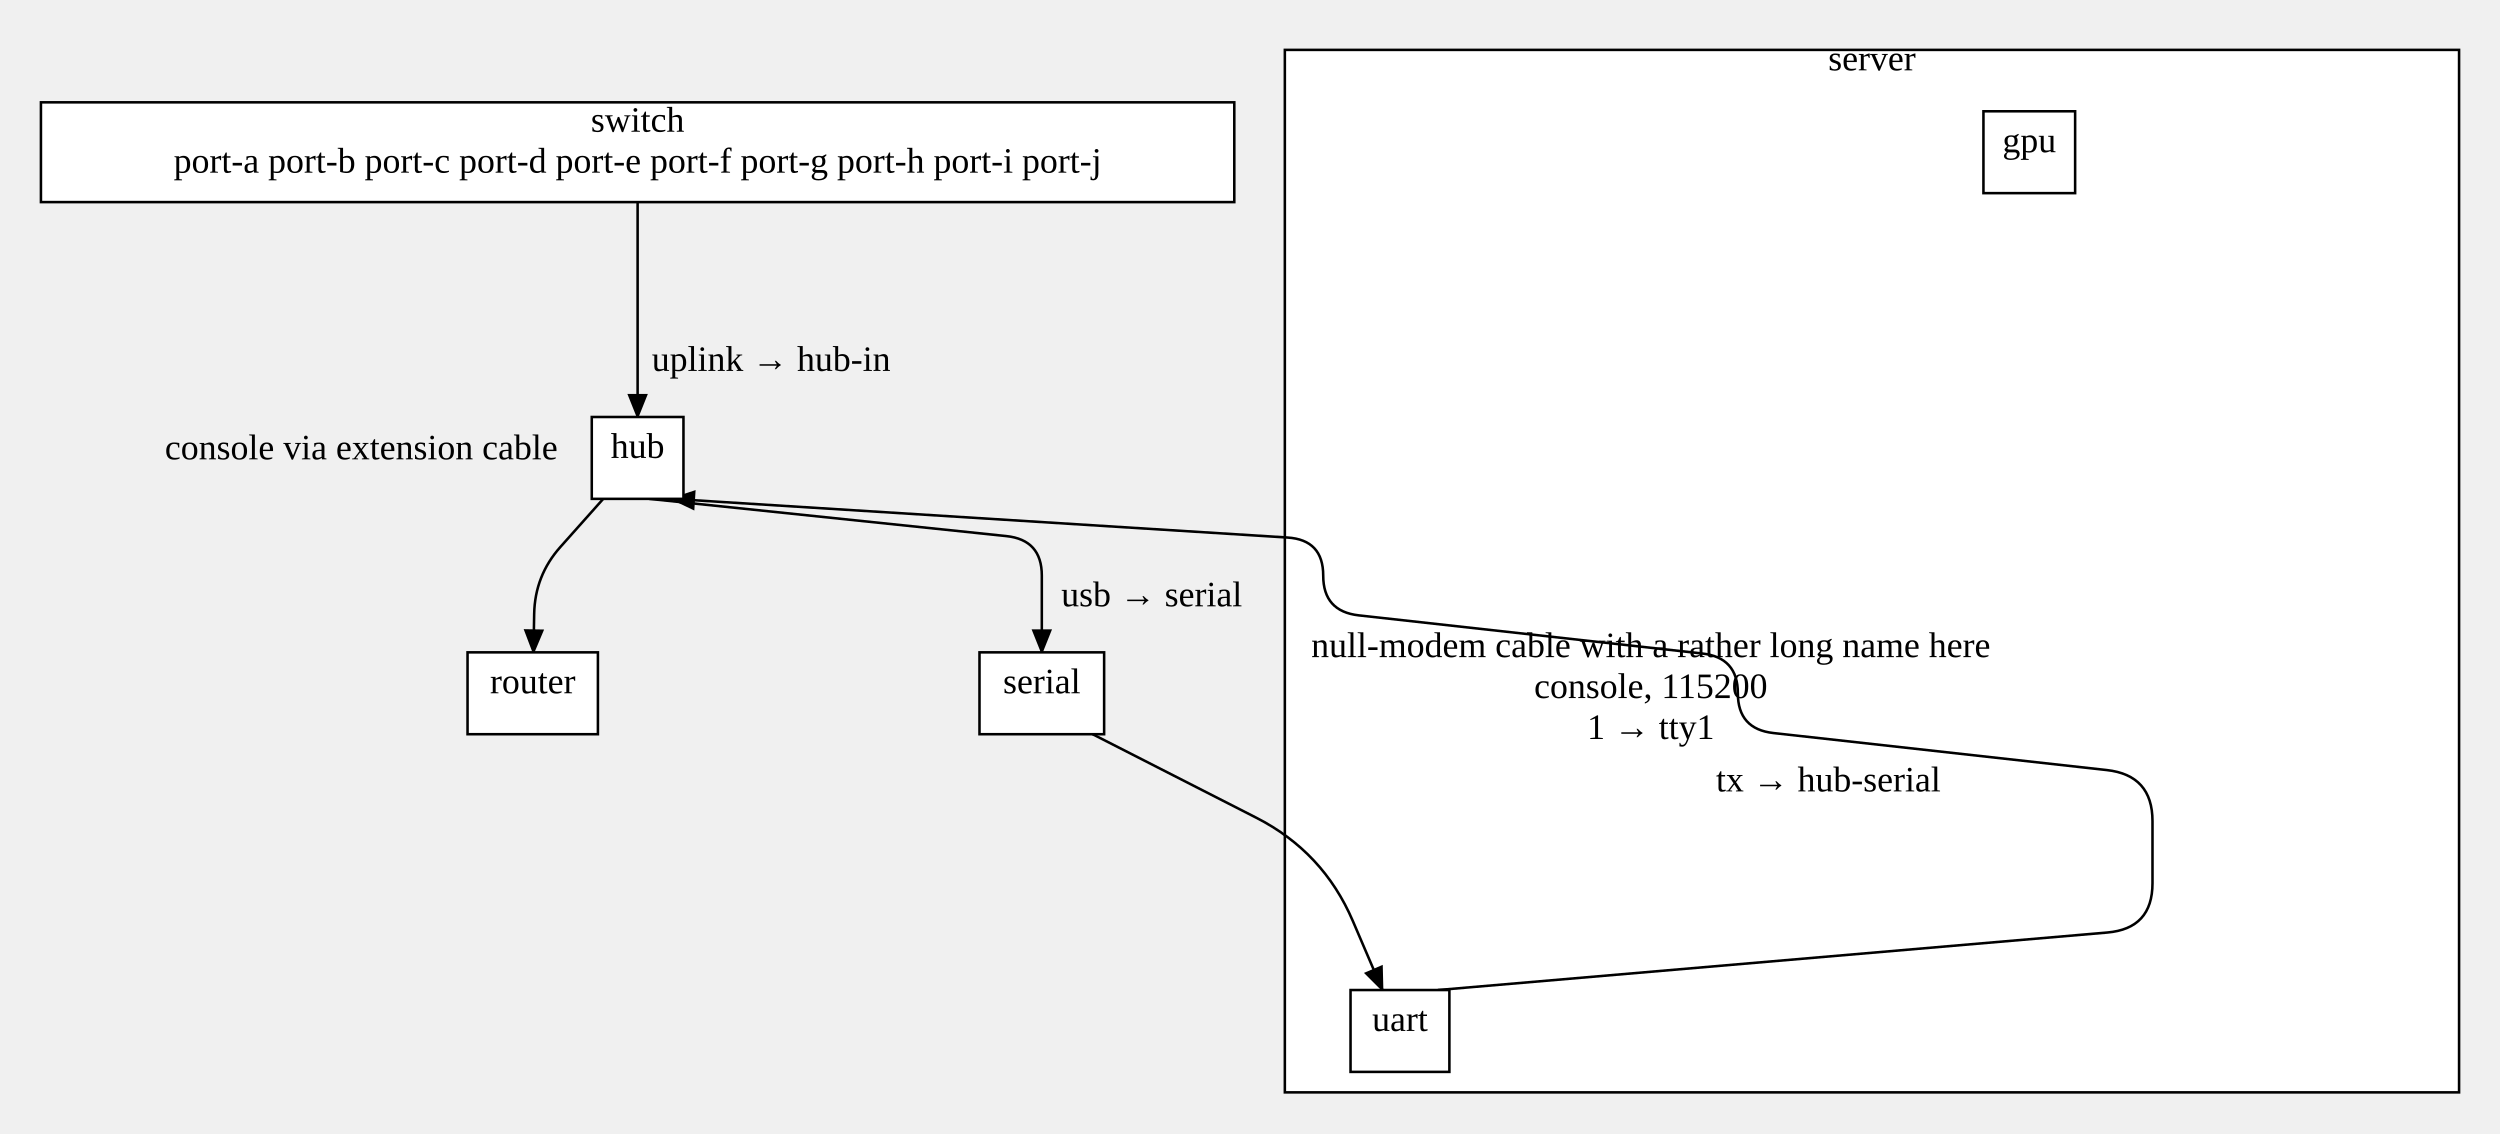
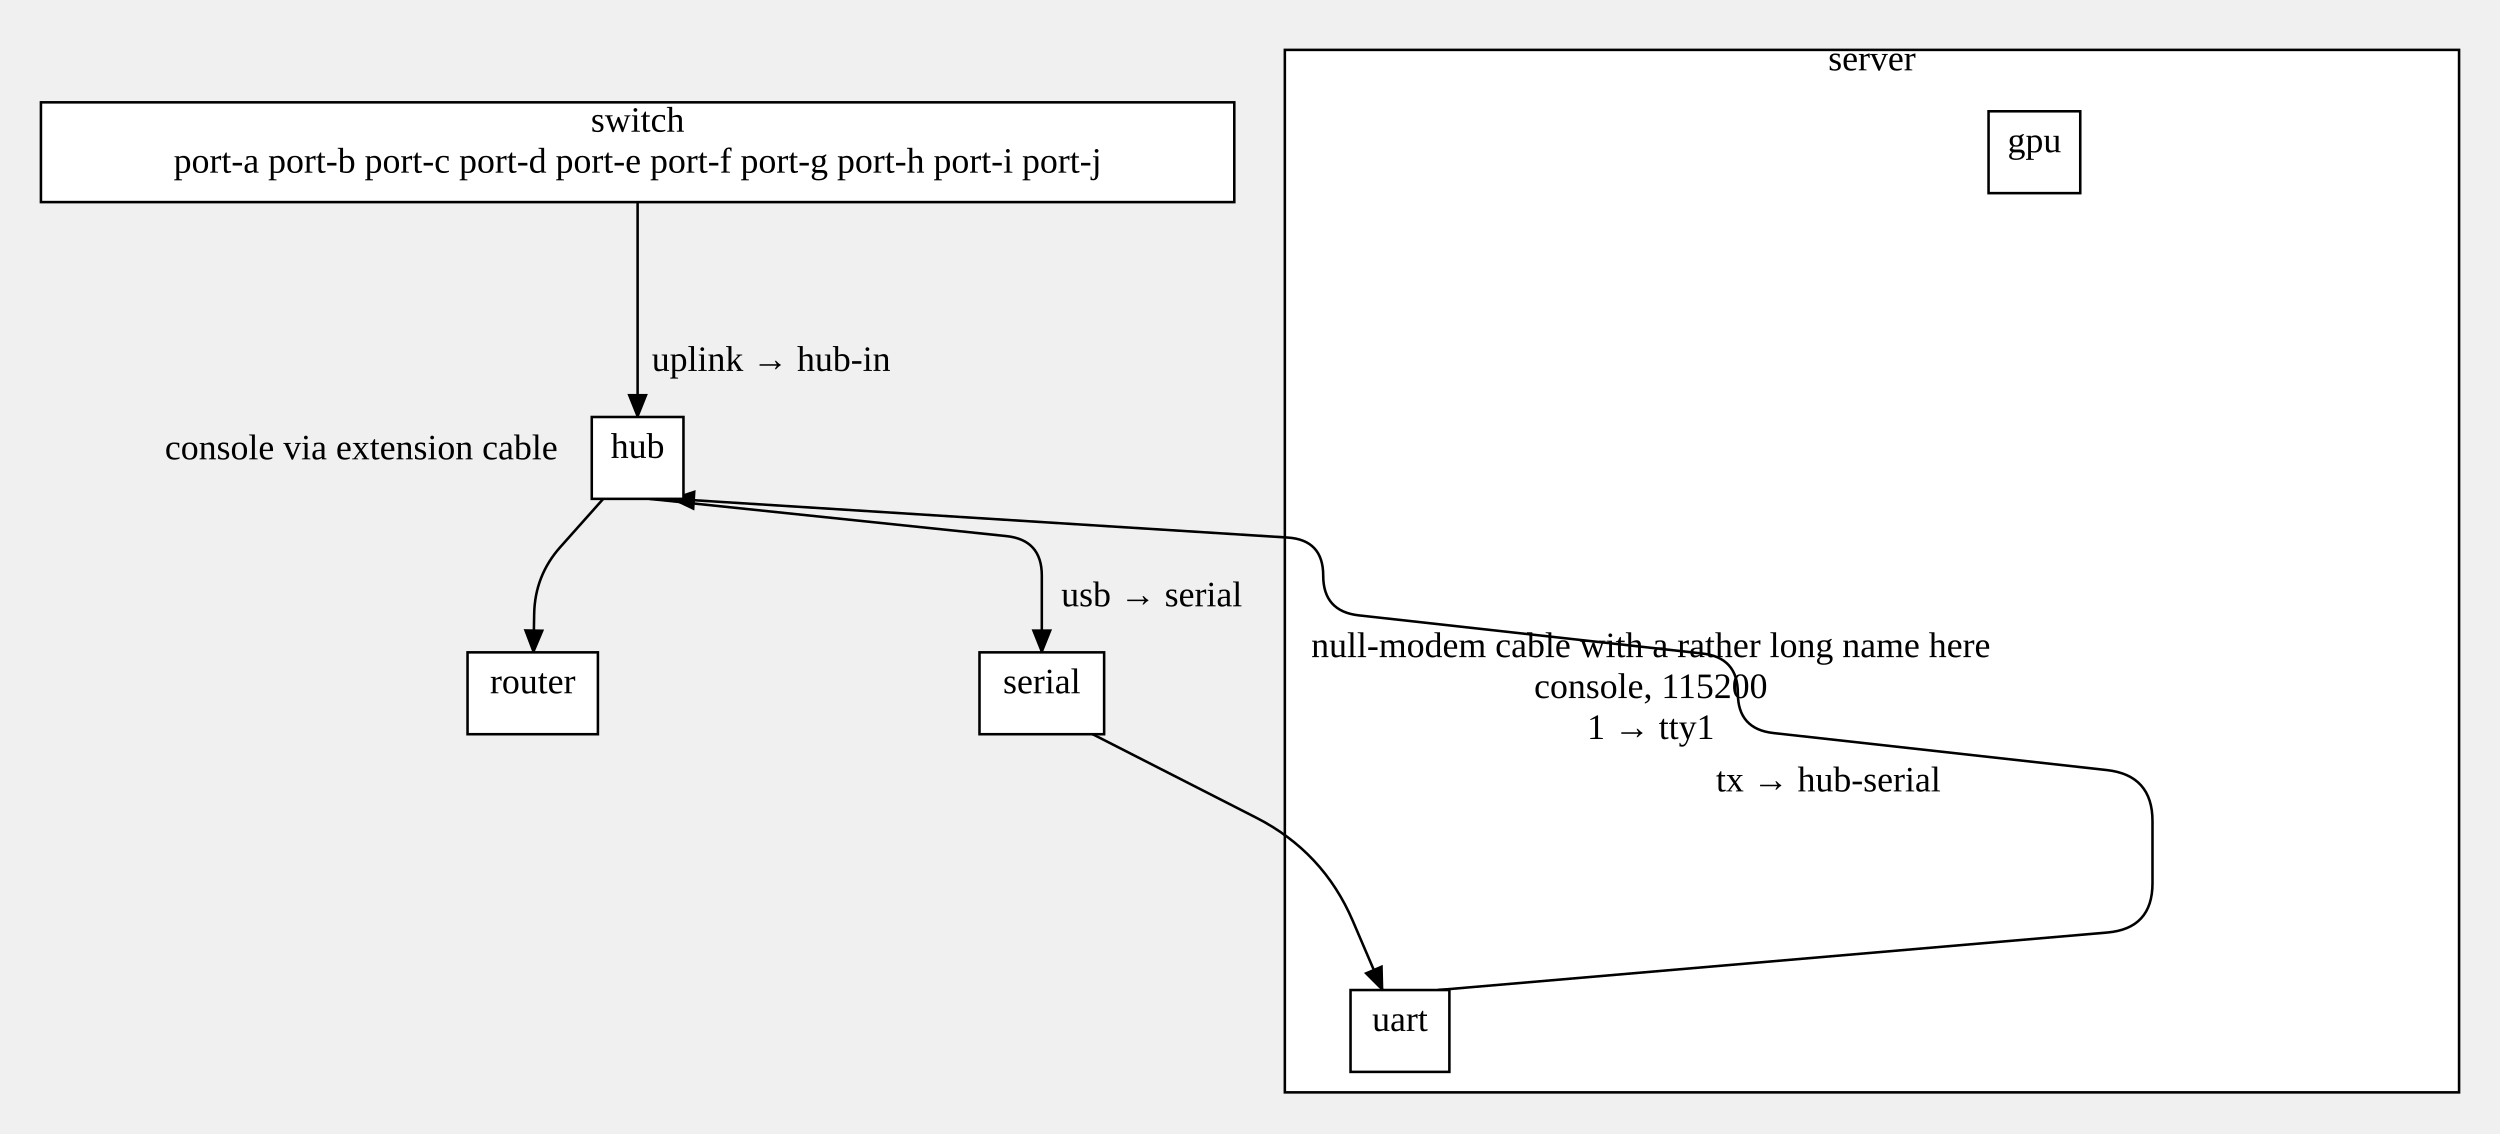
<svg xmlns="http://www.w3.org/2000/svg" width="977.24" height="443">
  <style type="text/css">
		.edge { fill: none; }
	</style>
  <defs>
    <marker id="normal" markerWidth="10" markerHeight="8" refX="9" refY="4" orient="auto-start-reverse" markerUnits="userSpaceOnUse">
      <path d="M0,0 L0,8 L10,4 z" fill="context-stroke" />
    </marker>
    <marker id="vee" markerWidth="10" markerHeight="8" refX="9" refY="4" orient="auto-start-reverse" markerUnits="userSpaceOnUse">
      <path d="M0,0 L10,4 L0,8 L3,4 z" fill="context-stroke" />
    </marker>
    <marker id="dot" markerWidth="8" markerHeight="8" refX="7" refY="4" orient="auto-start-reverse" markerUnits="userSpaceOnUse">
      <circle cx="4" cy="4" r="3.5" fill="context-stroke" />
    </marker>
    <marker id="odot" markerWidth="8" markerHeight="8" refX="7" refY="4" orient="auto-start-reverse" markerUnits="userSpaceOnUse">
      <circle cx="4" cy="4" r="3" fill="white" stroke="context-stroke" />
    </marker>
  </defs>
  <g>
    <rect class="cluster" x="502.24" y="19.5" width="459" height="407.5" fill="#FFFFFF" stroke="#000000" />
    <text text-anchor="middle" alignment-baseline="middle" x="731.74" y="27.5" font-size="14" fill="#000000">server</text>
    <path class="edge" marker-end="url(#normal)" stroke="#000000" stroke-width="1" d="M249.24,79 L249.24,118 Q249.24,133 249.24,148 L249.24,163 " />
    <text text-anchor="middle" alignment-baseline="middle" x="301.44" y="145" font-size="14" fill="#000000">uplink → hub-in</text>
    <path class="edge" marker-end="url(#normal)" stroke="#000000" stroke-width="1" d="M253.72,195 L393.315,209.549 Q407.24,211 407.24,225 L407.24,231 Q407.24,239 407.24,247 L407.24,255 " />
    <text text-anchor="middle" alignment-baseline="middle" x="450.2" y="237" font-size="14" fill="#000000">usb → serial</text>
    <path class="edge" marker-end="url(#normal)" stroke="#000000" stroke-width="1" d="M235.8,195 L219.058,213.797 Q209.08,225 208.806,240 L208.532,255 " />
    <text text-anchor="middle" alignment-baseline="middle" x="141.223" y="179.554" font-size="14" fill="#000000">console via extension cable</text>
    <path class="edge" marker-end="url(#normal)" stroke="#000000" stroke-width="1" d="M562.06,387 L823.718,364.519 Q841.4,363 841.4,345.253 L841.4,320.993 Q841.4,303 823.517,301.014 L693.234,286.545 Q679.32,285 679.32,271 L679.32,271 Q679.32,257 665.406,255.455 L531.154,240.545 Q517.24,239 517.24,225 L517.24,225 Q517.24,211 503.268,210.122 L262.68,195 " />
    <text text-anchor="middle" alignment-baseline="middle" x="714.699" y="309.367" font-size="14" fill="#000000">tx → hub-serial</text>
    <path class="edge" marker-end="url(#normal)" stroke="#000000" stroke-width="1" d="M427.1,287 L491.075,319.648 Q517.24,333 528.811,360 L540.383,387 " />
    <text text-anchor="middle" alignment-baseline="middle" x="645.29" y="256.857" font-size="14" fill="#000000">null-modem cable with a rather long name here</text>
    <text text-anchor="middle" alignment-baseline="middle" x="645.29" y="272.857" font-size="14" fill="#000000">console, 115200</text>
    <text text-anchor="middle" alignment-baseline="middle" x="645.29" y="288.857" font-size="14" fill="#000000">1 → tty1</text>
    <rect x="16" y="40" width="466.48" height="39" class="node" fill="#FFFFFF" stroke="#000000" stroke-width="1" />
    <text text-anchor="middle" alignment-baseline="middle" x="249.24" y="51.5" font-size="14" fill="#000000">switch</text>
    <text text-anchor="middle" alignment-baseline="middle" x="249.24" y="67.5" font-size="14" fill="#000000">port-a  port-b  port-c  port-d  port-e  port-f  port-g  port-h  port-i  port-j</text>
    <rect x="231.32" y="163" width="35.84" height="32" class="node" fill="#FFFFFF" stroke="#000000" stroke-width="1" />
    <text text-anchor="middle" alignment-baseline="middle" x="249.24" y="179" font-size="14" fill="#000000">hub</text>
    <rect x="382.88" y="255" width="48.72" height="32" class="node" fill="#FFFFFF" stroke="#000000" stroke-width="1" />
    <text text-anchor="middle" alignment-baseline="middle" x="407.24" y="271" font-size="14" fill="#000000">serial</text>
    <rect x="182.76" y="255" width="50.96" height="32" class="node" fill="#FFFFFF" stroke="#000000" stroke-width="1" />
    <text text-anchor="middle" alignment-baseline="middle" x="208.24" y="271" font-size="14" fill="#000000">router</text>
    <rect x="527.92" y="387" width="38.64" height="32" class="node" fill="#FFFFFF" stroke="#000000" stroke-width="1" />
    <text text-anchor="middle" alignment-baseline="middle" x="547.24" y="403" font-size="14" fill="#000000">uart</text>
-     <rect x="775.32" y="43.5" width="35.84" height="32" class="node" fill="#FFFFFF" stroke="#000000" stroke-width="1" />
-     <text text-anchor="middle" alignment-baseline="middle" x="793.24" y="59.5" font-size="14" fill="#000000">gpu</text>
+     <rect x="777.32" y="43.5" width="35.84" height="32" class="node" fill="#FFFFFF" stroke="#000000" stroke-width="1" />
+     <text text-anchor="middle" alignment-baseline="middle" x="795.24" y="59.5" font-size="14" fill="#000000">gpu</text>
  </g>
</svg>
